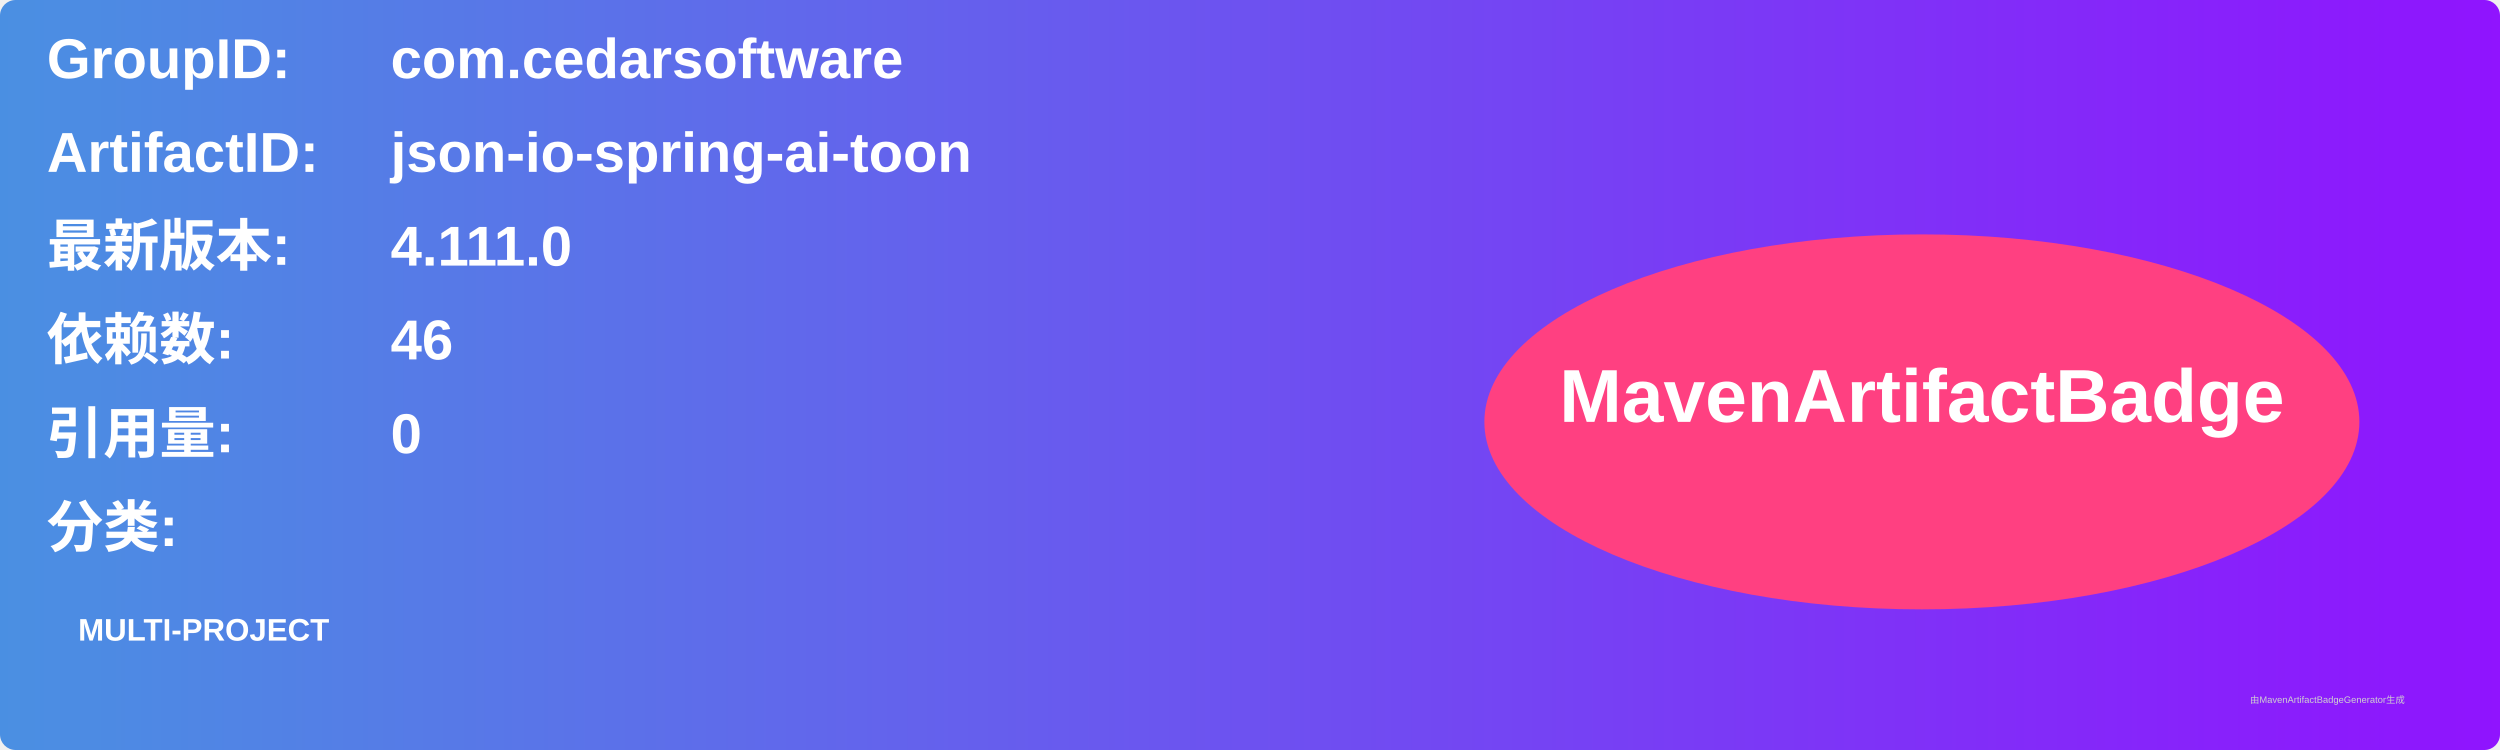
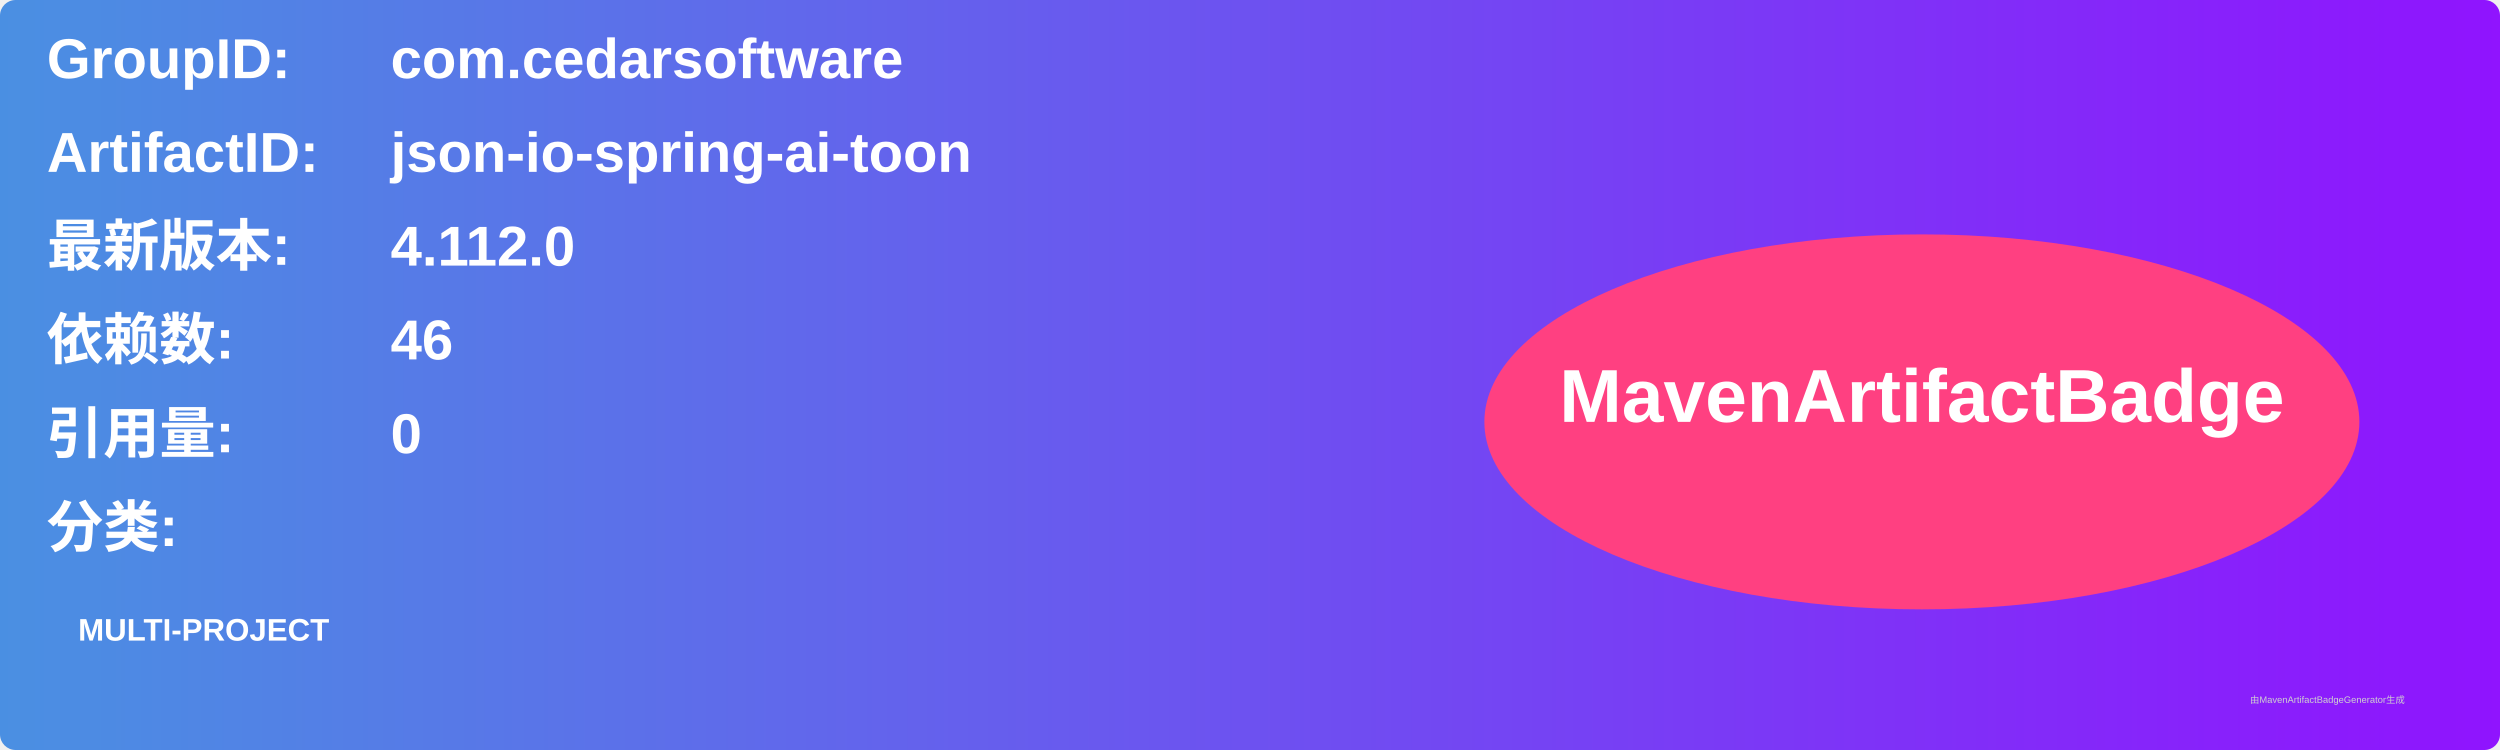
<svg xmlns="http://www.w3.org/2000/svg" width="800" height="240" viewBox="0 0 800 240">
  <linearGradient id="grad" x1="0%" y1="0%" x2="100%" y2="0%">
    <stop offset="0%" stop-color="#4a90e2" />
    <stop offset="100%" stop-color="#9013fe" />
  </linearGradient>
  <rect width="100%" height="100%" rx="5" ry="5" fill="url(#grad)" />
  <g transform="translate(15, 15)">
    <text x="0" y="10" font-family="Arial" font-size="18" fill="white" font-weight="bold" width="260">GroupID:</text>
    <text x="110" y="10" font-family="Arial" font-size="18" fill="white" font-weight="bold" width="460">com.cedarsoftware</text>
    <text x="0" y="40" font-family="Arial" font-size="18" fill="white" font-weight="bold" width="260">ArtifactID:</text>
    <text x="110" y="40" font-family="Arial" font-size="18" fill="white" font-weight="bold" width="460">json-io-spring-ai-toon</text>
    <text x="0" y="70" font-family="Arial" font-size="18" fill="white" font-weight="bold">最新版本:</text>
    <text x="110" y="70" font-family="Arial" font-size="18" fill="white" font-weight="bold">
-       <tspan font-weight="bold">4.111.0</tspan>
+       <tspan font-weight="bold">4.112.0</tspan>
    </text>
    <text x="0" y="100" font-family="Arial" font-size="18" fill="white" font-weight="bold">依赖数: </text>
    <text x="110" y="100" font-family="Arial" font-size="18" fill="white">
      <tspan font-weight="bold">46</tspan>
    </text>
    <text x="0" y="130" font-family="Arial" font-size="18" fill="white" font-weight="bold">引用量: </text>
    <text x="110" y="130" font-family="Arial" font-size="18" fill="white">
      <tspan font-weight="bold">0</tspan>
    </text>
    <text x="0" y="160" font-family="Arial" font-size="18" fill="white" font-weight="bold">分类:</text>
    <text x="10" y="190" font-family="Arial" font-size="10" fill="white">
      <tspan font-weight="bold">MULTI-PROJECT</tspan>
    </text>
    <ellipse cx="600" cy="120" rx="140" ry="60" fill="#ff4081" />
    <text x="600" y="120" text-anchor="middle" font-family="Arial" font-size="24" fill="white" font-weight="bold">MavenArtifactBadge</text>
  </g>
  <text x="720" y="225" font-family="Arial" font-size="3" fill="#d0d0d0">由MavenArtifactBadgeGenerator生成</text>
</svg>
